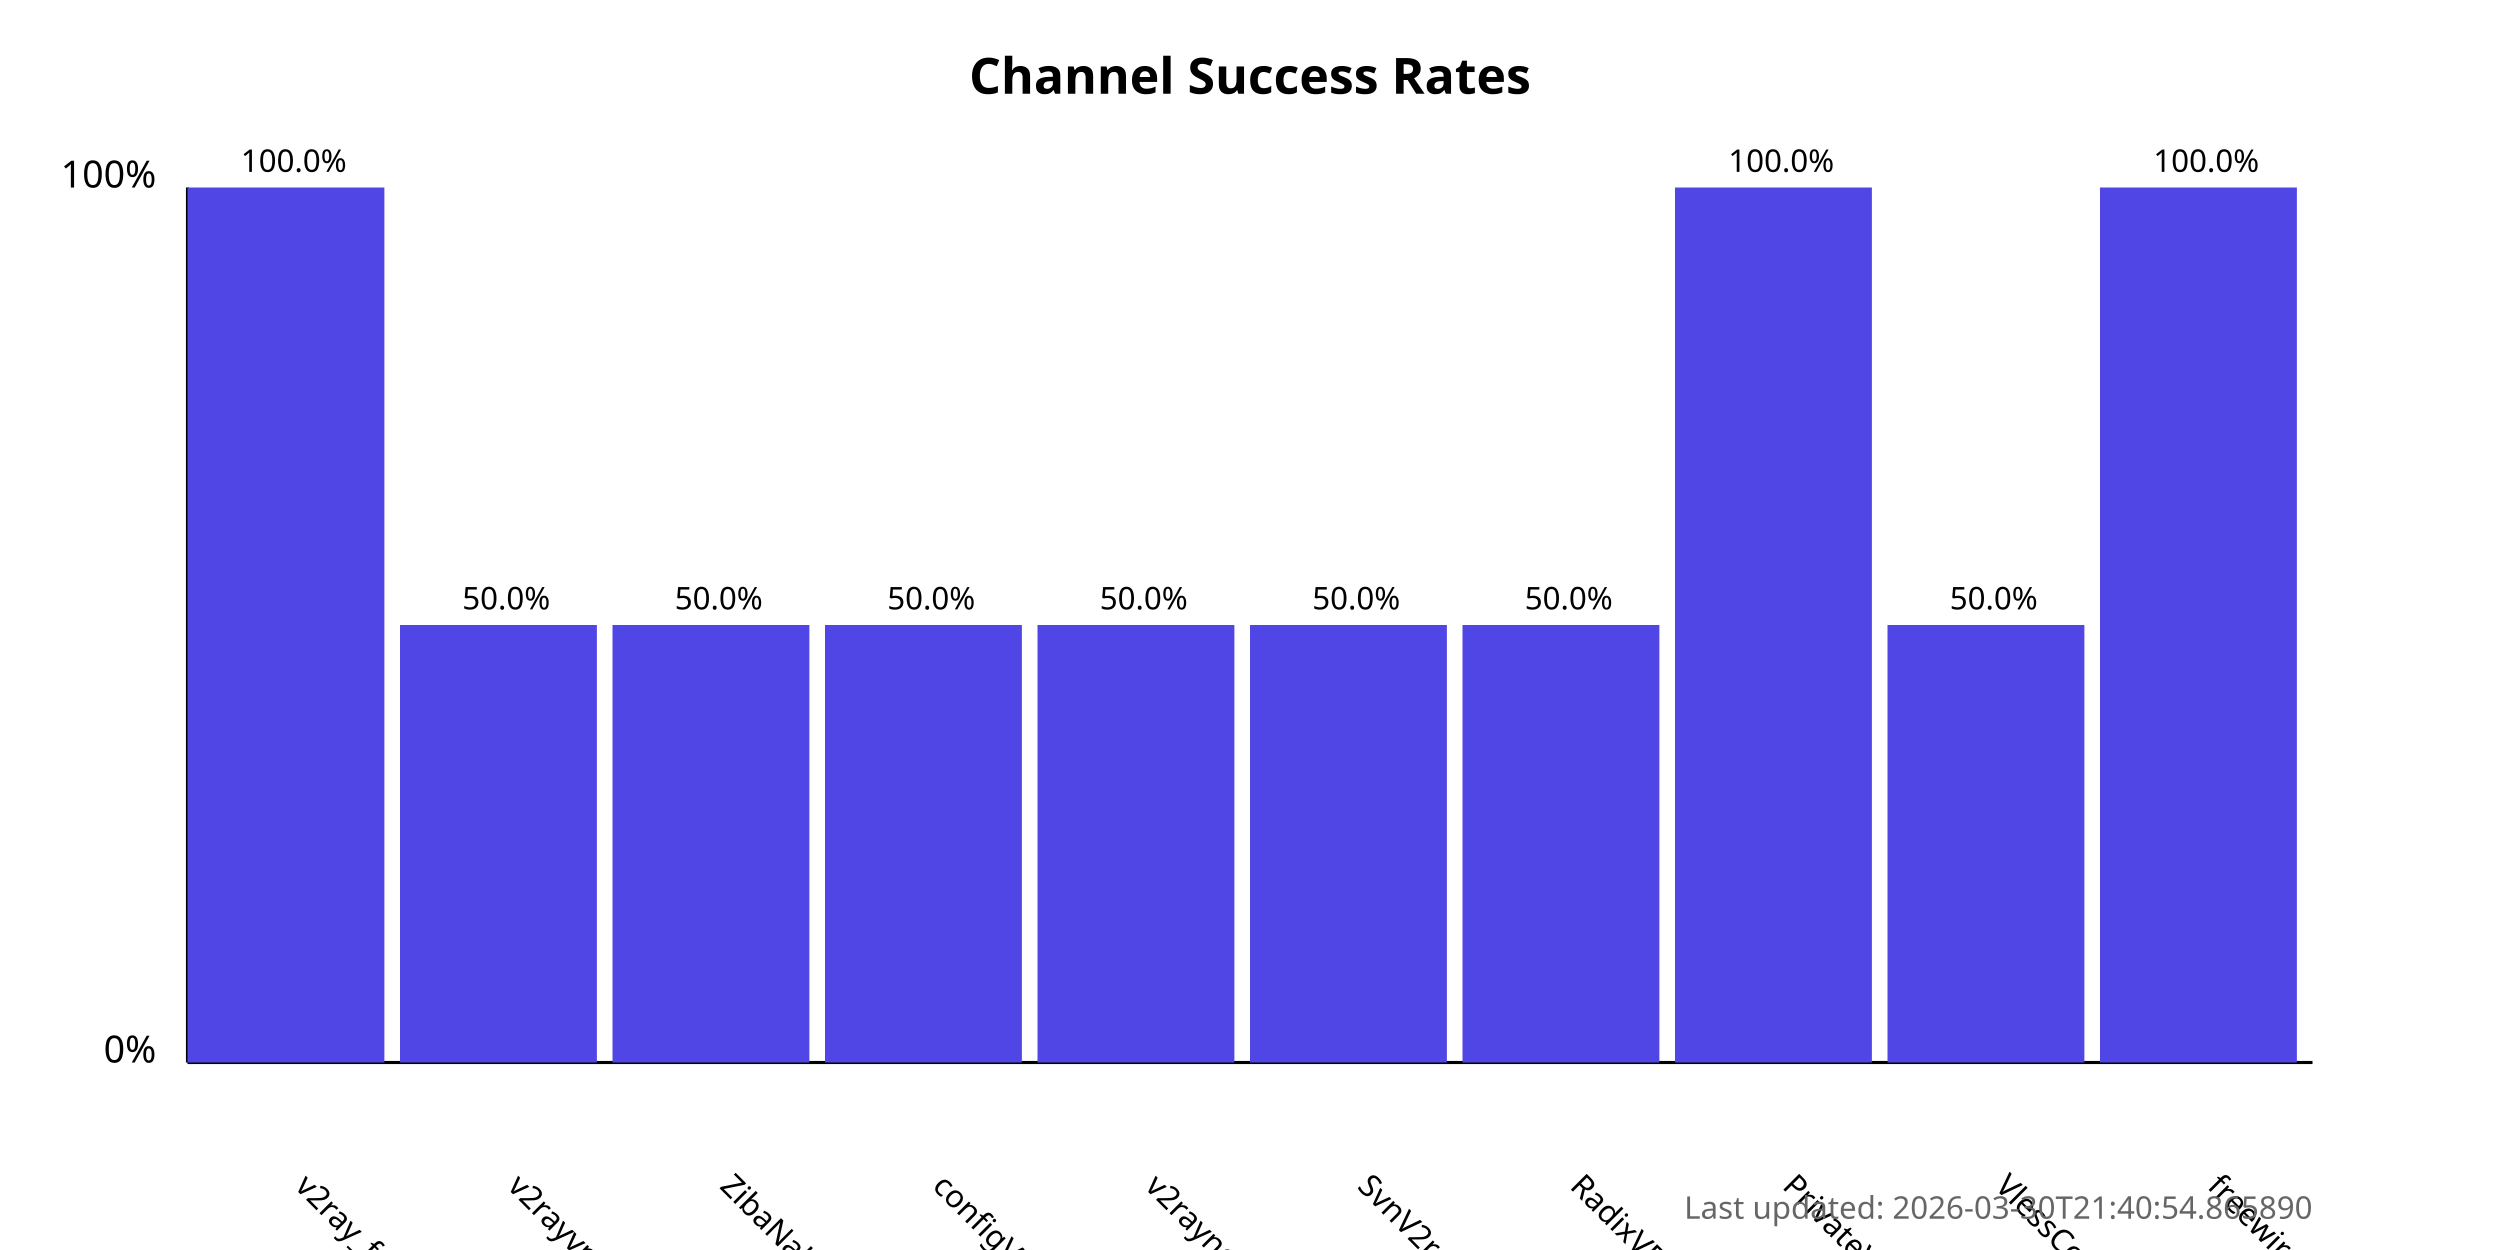
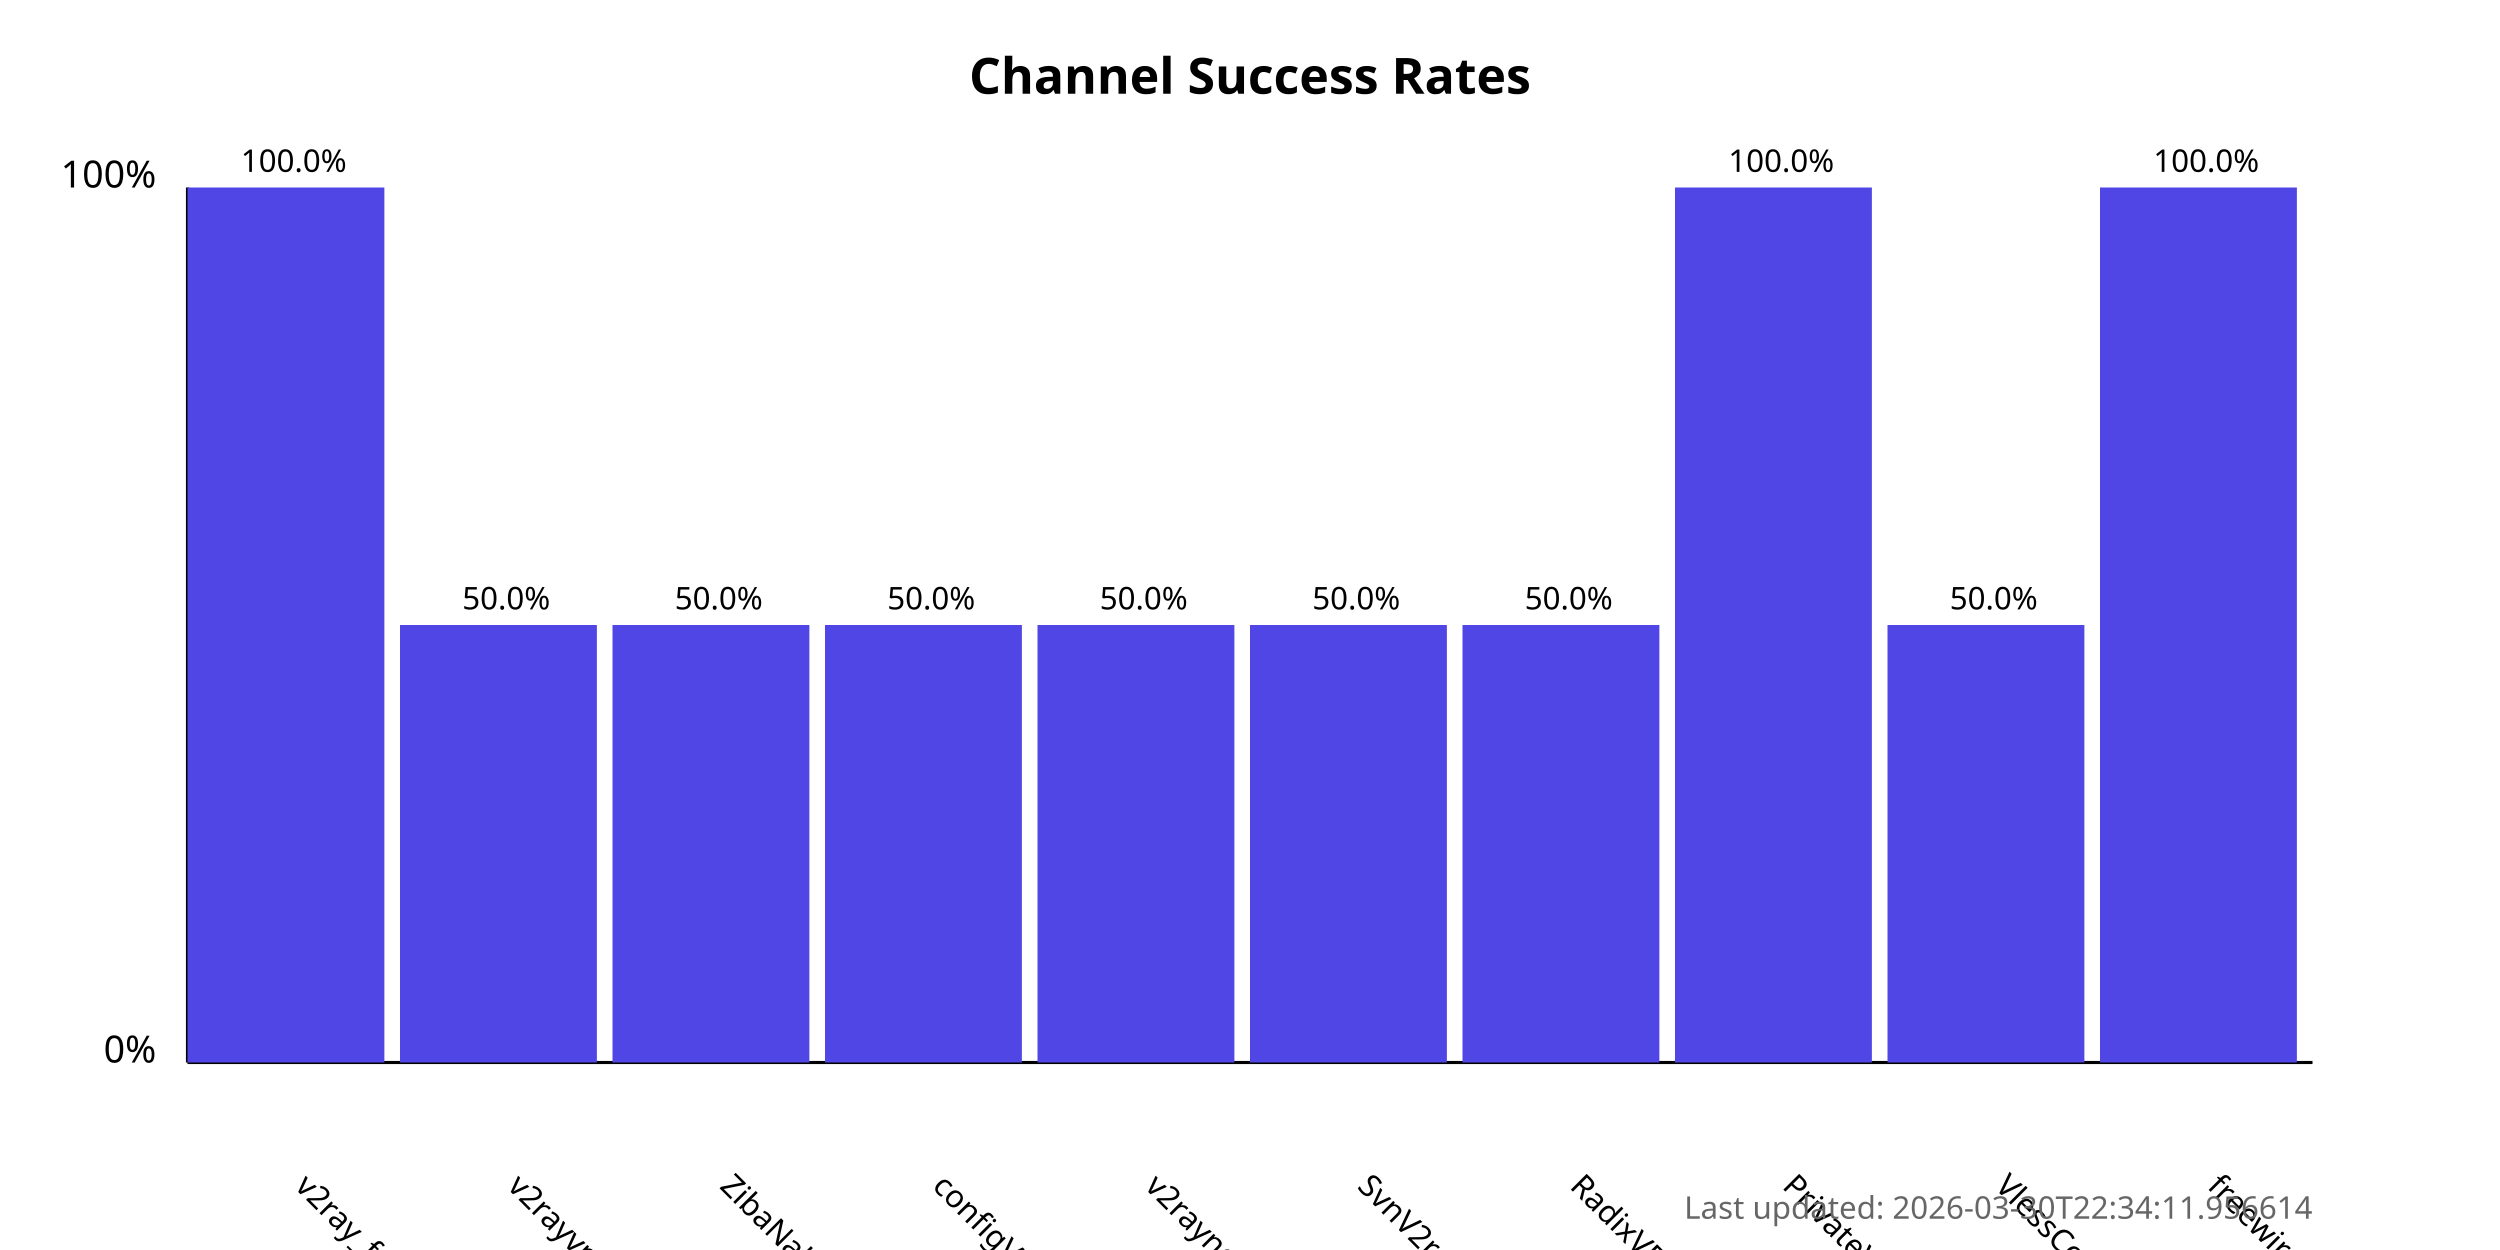
<svg xmlns="http://www.w3.org/2000/svg" width="800" height="400">
  <style>
            .chart-title { font: bold 16px sans-serif; }
            .axis-label { font: 12px sans-serif; }
            .tick-label { font: 10px sans-serif; }
            .bar { fill: #4f46e5; }
            .bar:hover { fill: #6366f1; }
            .timestamp { font: 10px sans-serif; fill: #666; }
        </style>
  <text x="400.0" y="30" text-anchor="middle" class="chart-title">
            Channel Success Rates
        </text>
  <line x1="60" y1="340" x2="60" y2="60" stroke="black" stroke-width="1" />
  <line x1="60" y1="340" x2="740" y2="340" stroke="black" stroke-width="1" />
  <text x="50" y="340" text-anchor="end" class="axis-label">0%</text>
  <text x="50" y="60" text-anchor="end" class="axis-label">100%</text>
  <g>
    <rect x="60" y="60.0" width="63.0" height="280.0" class="bar" />
    <text x="94.0" y="380" transform="rotate(45, 94.0, 380)" text-anchor="start" class="tick-label">
                v2ray_free_conf
            </text>
    <text x="94.0" y="55.0" text-anchor="middle" class="tick-label">
                100.0%
            </text>
  </g>
  <g>
    <rect x="128.0" y="200.0" width="63.0" height="140.0" class="bar" />
    <text x="162.0" y="380" transform="rotate(45, 162.0, 380)" text-anchor="start" class="tick-label">
                v2rayvpno
            </text>
    <text x="162.0" y="195.0" text-anchor="middle" class="tick-label">
                50.0%
            </text>
  </g>
  <g>
    <rect x="196.0" y="200.0" width="63.0" height="140.0" class="bar" />
    <text x="230.0" y="380" transform="rotate(45, 230.0, 380)" text-anchor="start" class="tick-label">
                ZibaNabz
            </text>
    <text x="230.0" y="195.0" text-anchor="middle" class="tick-label">
                50.0%
            </text>
  </g>
  <g>
    <rect x="264.0" y="200.0" width="63.0" height="140.0" class="bar" />
    <text x="298.0" y="380" transform="rotate(45, 298.0, 380)" text-anchor="start" class="tick-label">
                configV2rayForFree
            </text>
    <text x="298.0" y="195.0" text-anchor="middle" class="tick-label">
                50.0%
            </text>
  </g>
  <g>
    <rect x="332.0" y="200.0" width="63.0" height="140.0" class="bar" />
    <text x="366.0" y="380" transform="rotate(45, 366.0, 380)" text-anchor="start" class="tick-label">
                v2rayngvpn
            </text>
    <text x="366.0" y="195.0" text-anchor="middle" class="tick-label">
                50.0%
            </text>
  </g>
  <g>
    <rect x="400.0" y="200.0" width="63.0" height="140.0" class="bar" />
    <text x="434.0" y="380" transform="rotate(45, 434.0, 380)" text-anchor="start" class="tick-label">
                SvnV2ray
            </text>
    <text x="434.0" y="195.0" text-anchor="middle" class="tick-label">
                50.0%
            </text>
  </g>
  <g>
    <rect x="468.0" y="200.0" width="63.0" height="140.0" class="bar" />
    <text x="502.0" y="380" transform="rotate(45, 502.0, 380)" text-anchor="start" class="tick-label">
                RadixVPN
            </text>
    <text x="502.0" y="195.0" text-anchor="middle" class="tick-label">
                50.0%
            </text>
  </g>
  <g>
    <rect x="536.0" y="60.0" width="63.0" height="280.0" class="bar" />
    <text x="570.0" y="380" transform="rotate(45, 570.0, 380)" text-anchor="start" class="tick-label">
                PrivateVPNs
            </text>
    <text x="570.0" y="55.0" text-anchor="middle" class="tick-label">
                100.0%
            </text>
  </g>
  <g>
    <rect x="604.0" y="200.0" width="63.0" height="140.0" class="bar" />
    <text x="638.0" y="380" transform="rotate(45, 638.0, 380)" text-anchor="start" class="tick-label">
                VlessConfig
            </text>
    <text x="638.0" y="195.0" text-anchor="middle" class="tick-label">
                50.0%
            </text>
  </g>
  <g>
    <rect x="672.0" y="60.0" width="63.0" height="280.0" class="bar" />
    <text x="706.0" y="380" transform="rotate(45, 706.0, 380)" text-anchor="start" class="tick-label">
                freewireguard
            </text>
    <text x="706.0" y="55.0" text-anchor="middle" class="tick-label">
                100.0%
            </text>
  </g>
  <text x="740" y="390" text-anchor="end" class="timestamp">
-             Last updated: 2026-03-30T21:40:54.865890
+             Last updated: 2026-03-30T22:34:11.956614
        </text>
</svg>
